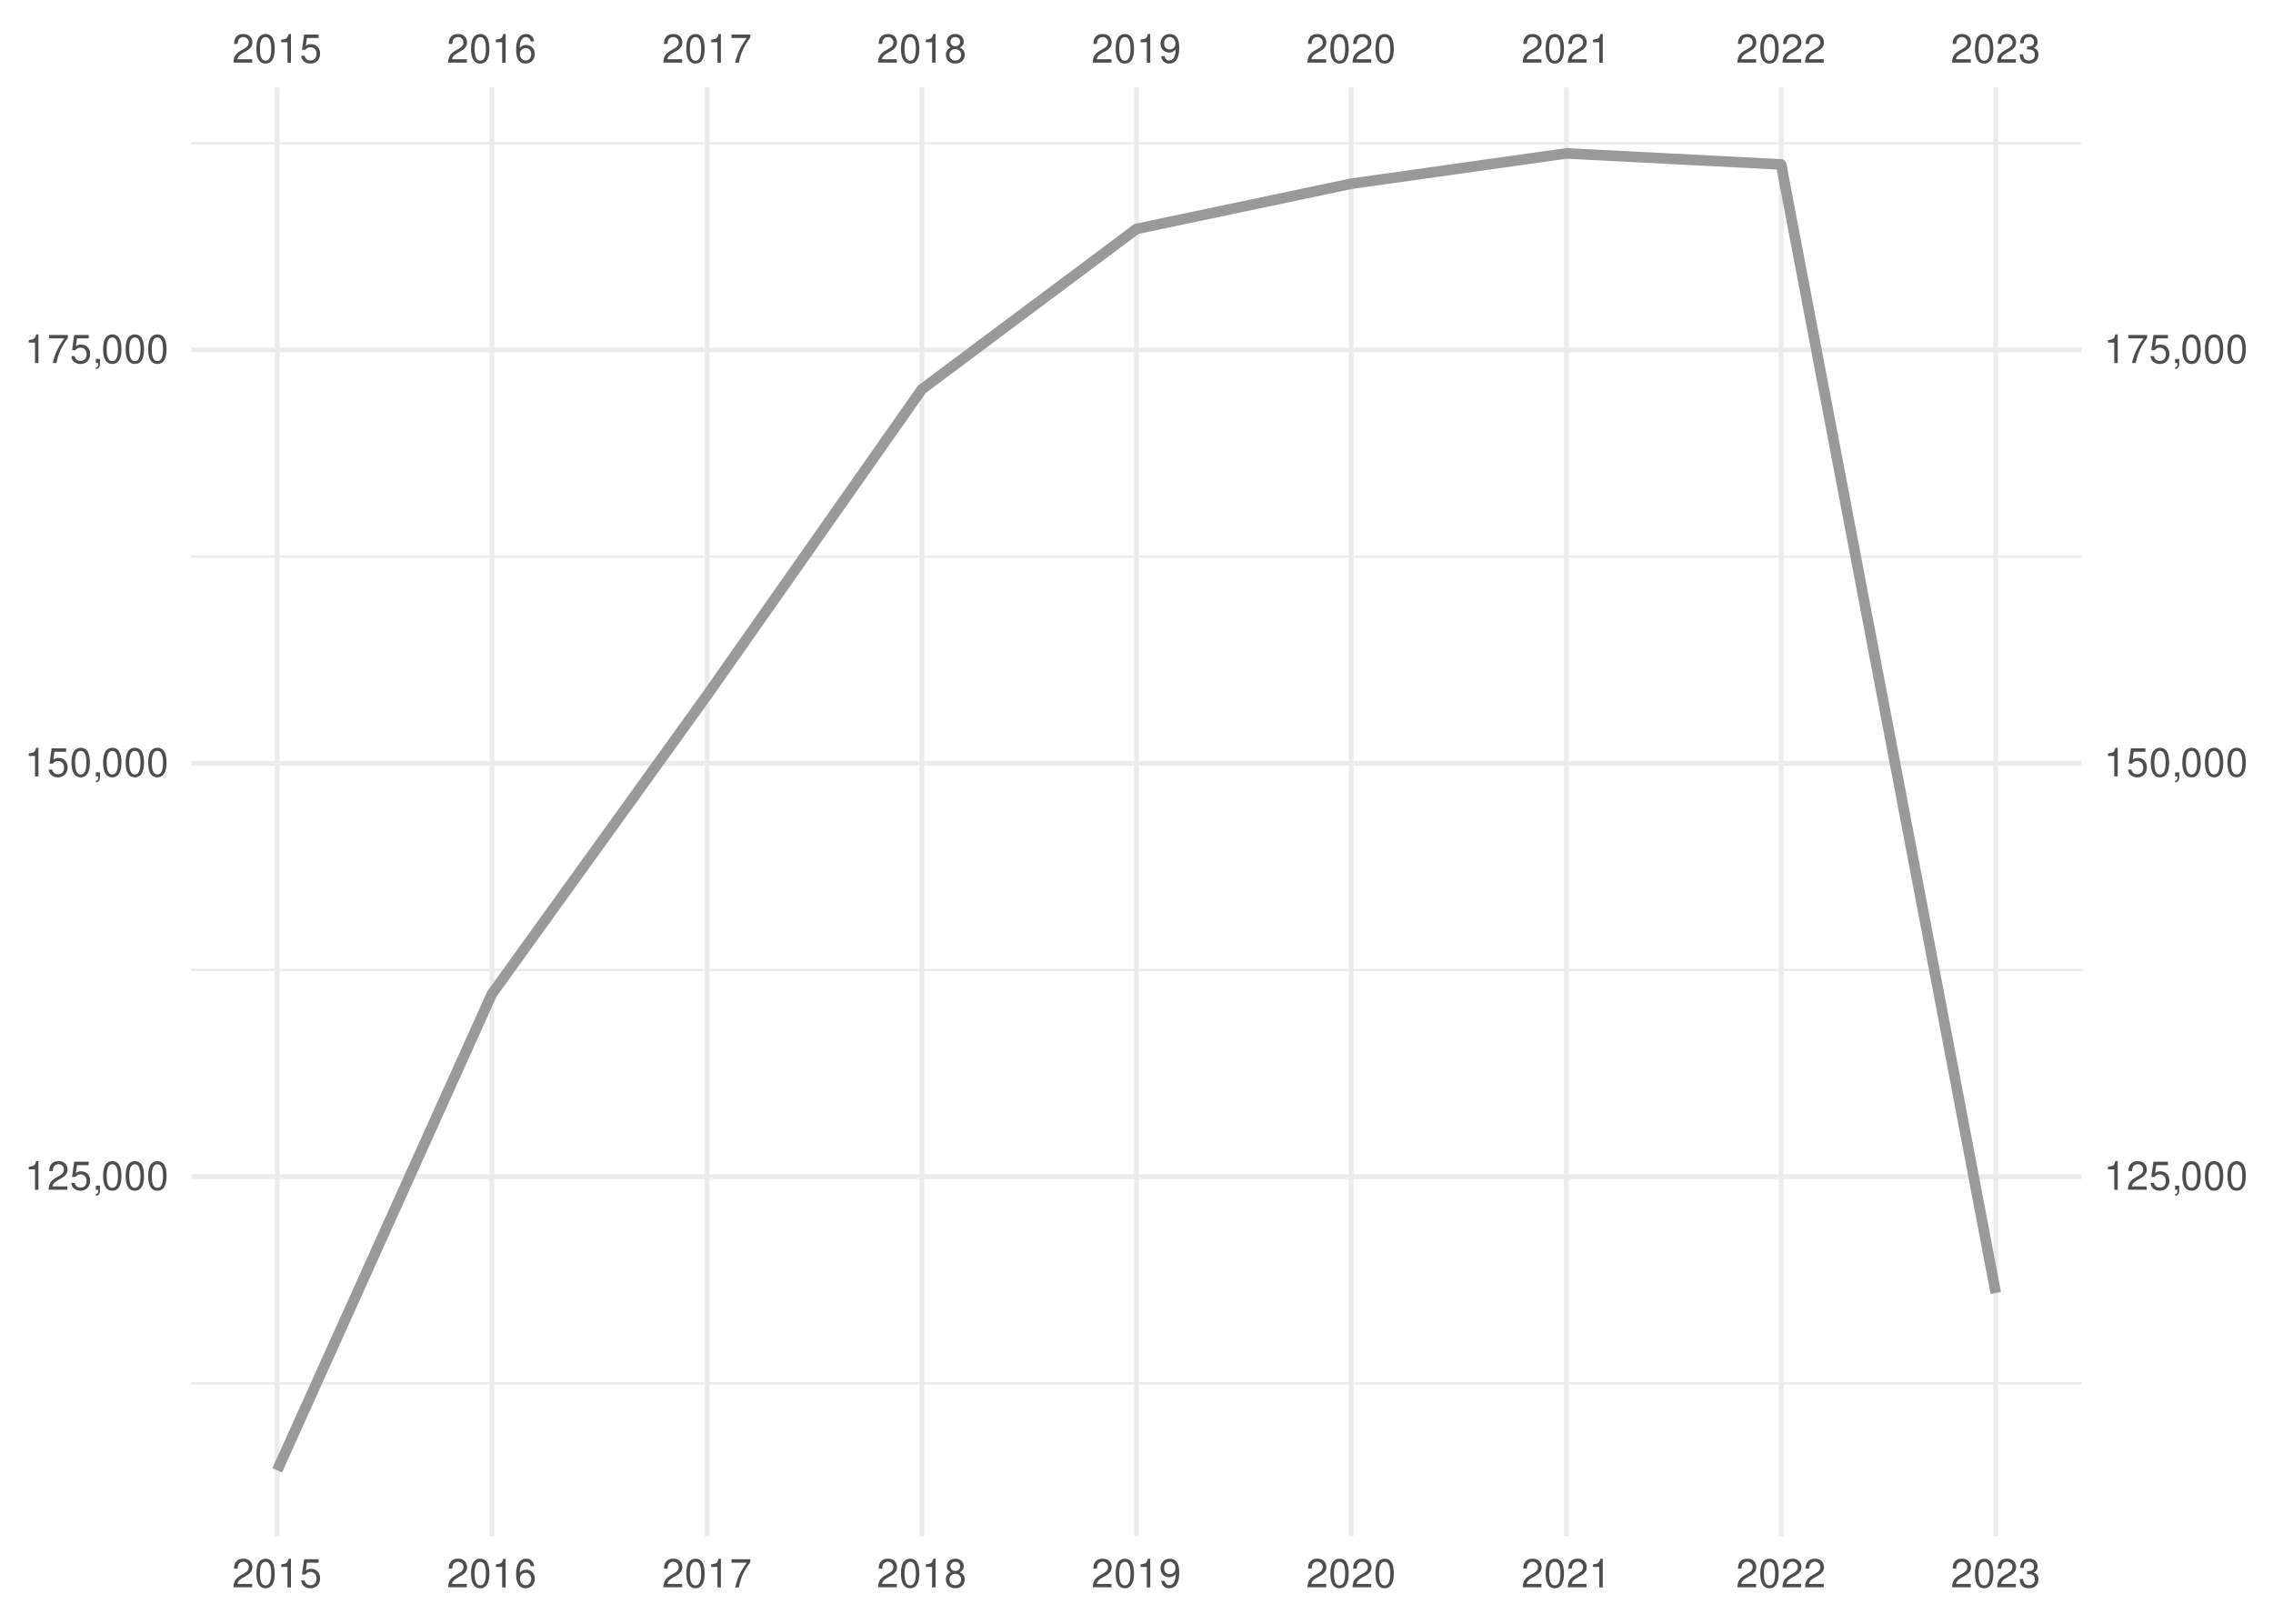
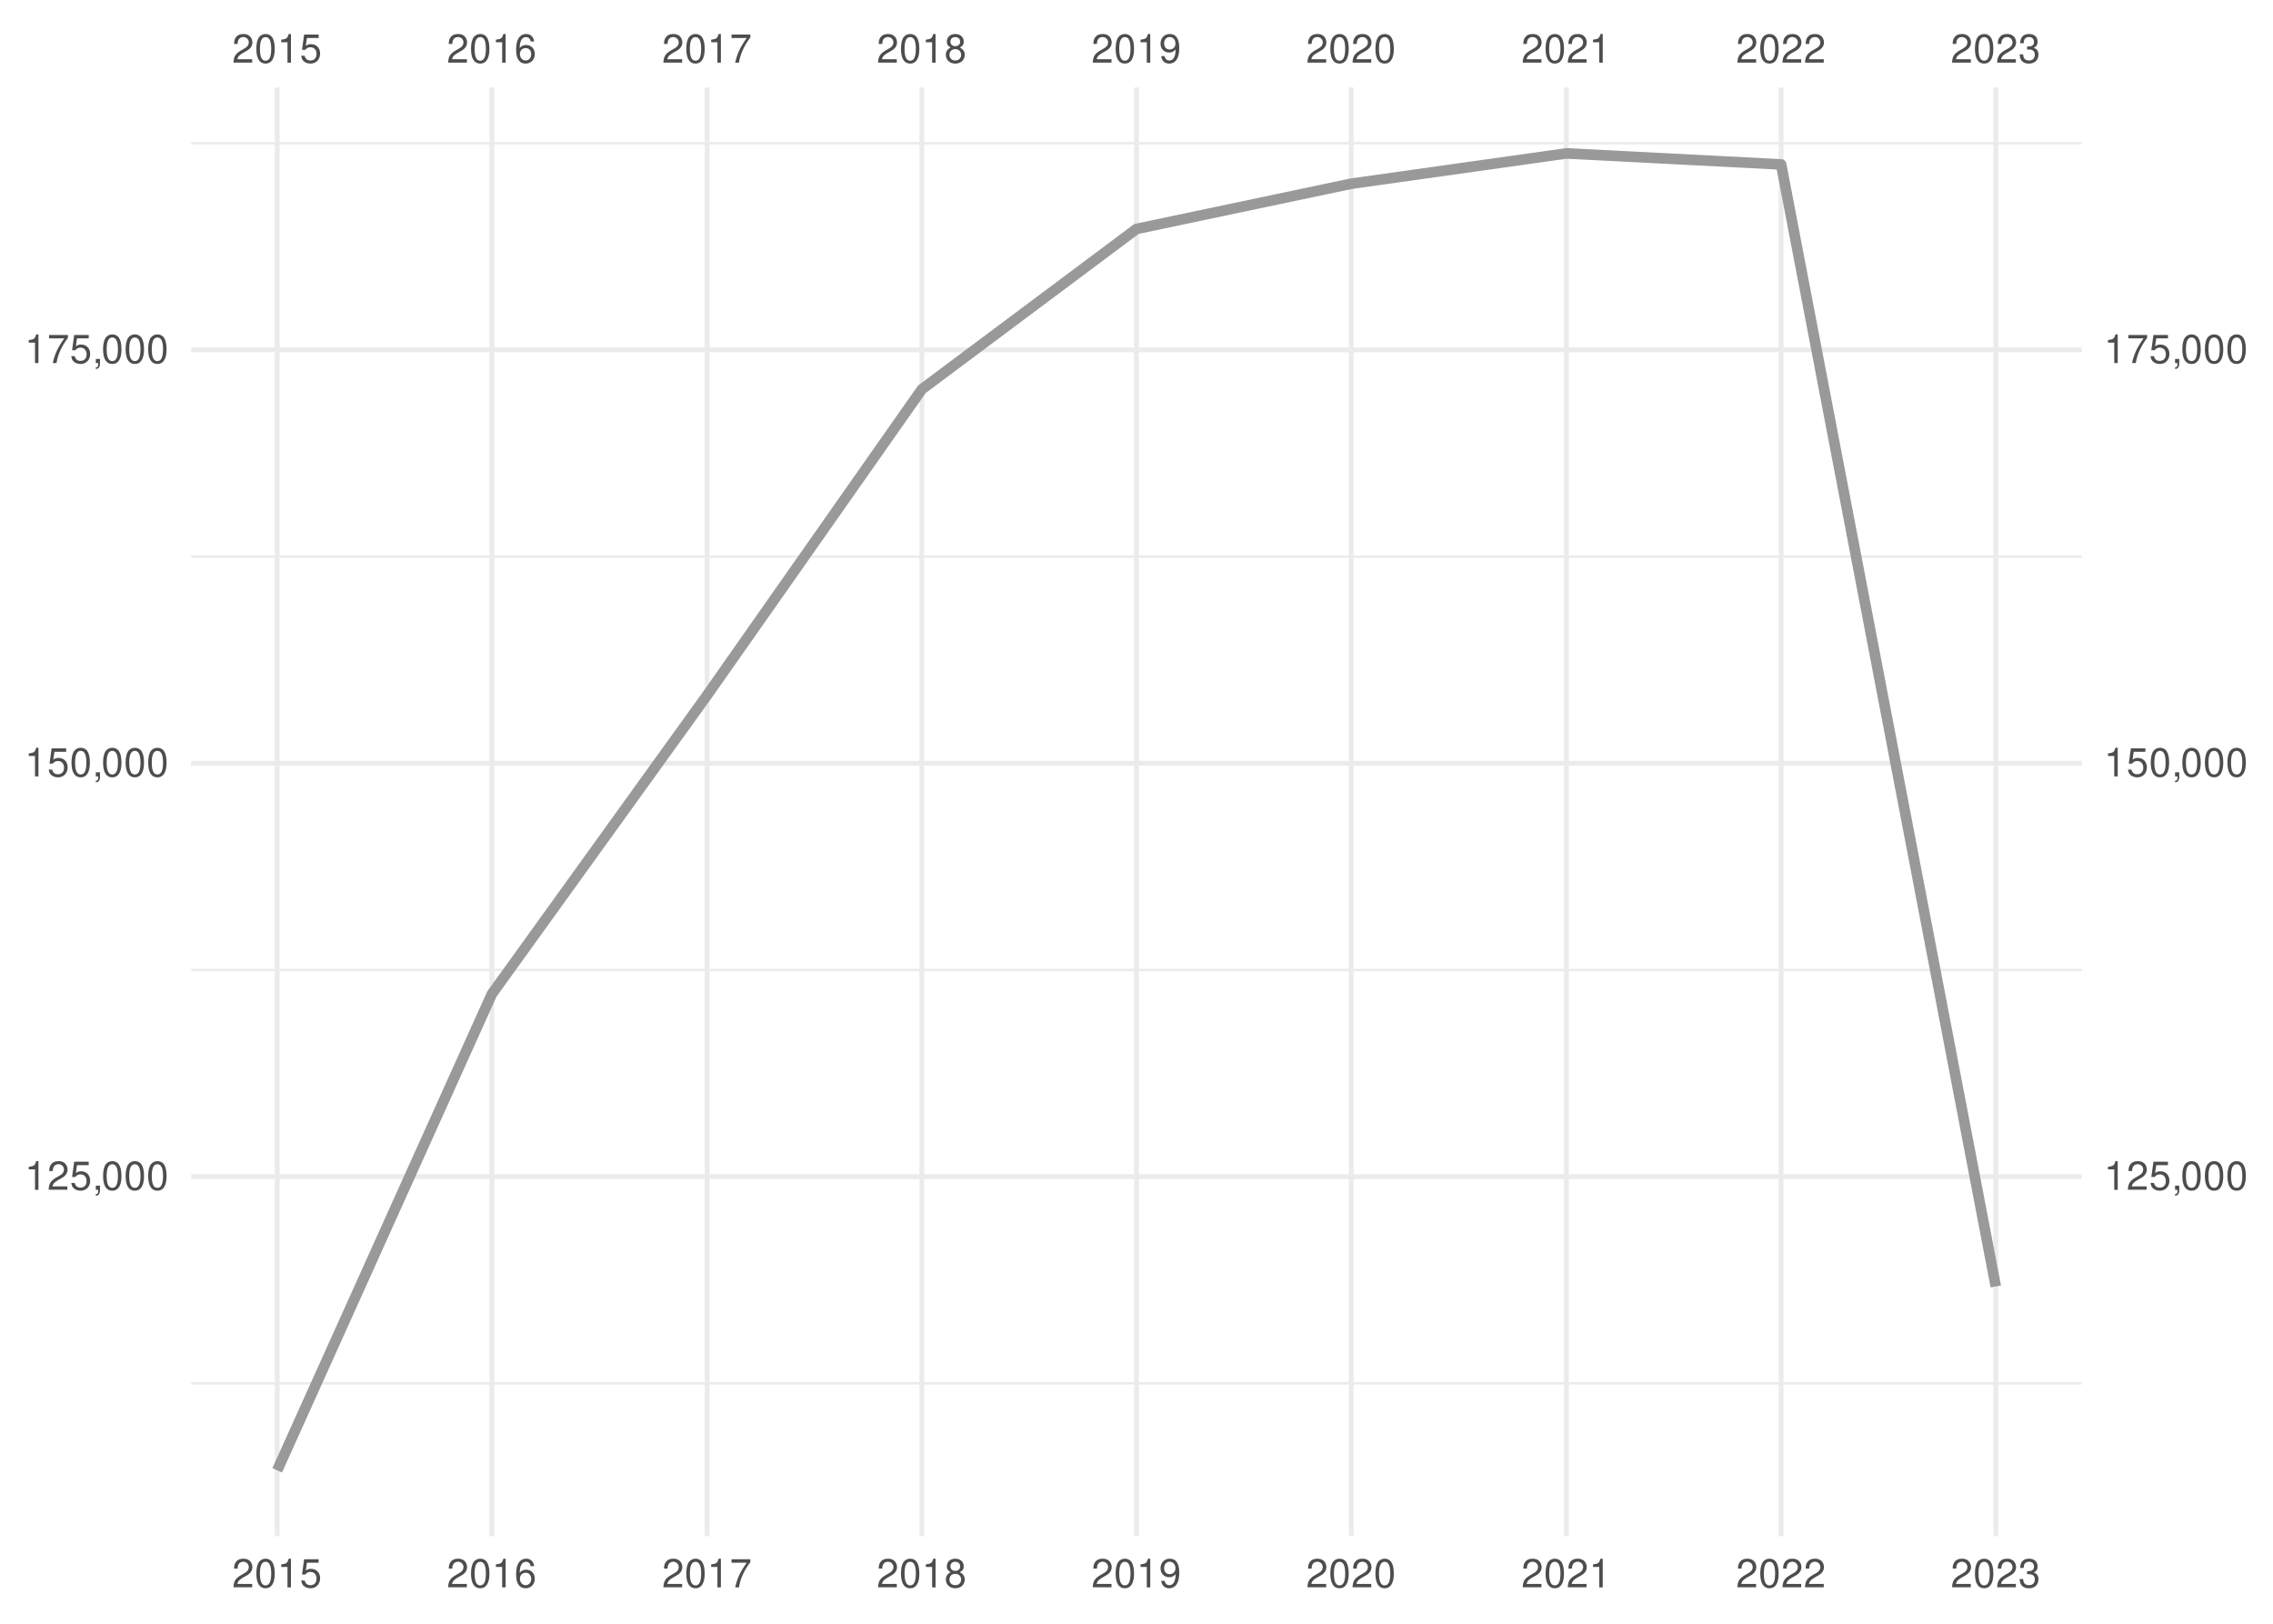
<svg xmlns="http://www.w3.org/2000/svg" xmlns:xlink="http://www.w3.org/1999/xlink" width="504pt" height="360pt" viewBox="0 0 504 360" version="1.1">
  <defs>
    <g>
      <symbol overflow="visible" id="glyph0-0">
        <path style="stroke:none;" d="" />
      </symbol>
      <symbol overflow="visible" id="glyph0-1">
        <path style="stroke:none;" d="M 4.453 -0.766 L 1.172 -0.766 C 1.25 -1.297 1.531 -1.625 2.297 -2.094 L 3.172 -2.594 C 4.047 -3.062 4.5 -3.719 4.5 -4.5 C 4.5 -5.031 4.281 -5.531 3.922 -5.875 C 3.547 -6.203 3.094 -6.359 2.5 -6.359 C 1.703 -6.359 1.125 -6.078 0.781 -5.531 C 0.547 -5.203 0.453 -4.797 0.438 -4.156 L 1.219 -4.156 C 1.234 -4.594 1.297 -4.844 1.406 -5.062 C 1.594 -5.438 2 -5.688 2.469 -5.688 C 3.172 -5.688 3.703 -5.172 3.703 -4.484 C 3.703 -3.969 3.406 -3.531 2.859 -3.219 L 2.047 -2.75 C 0.75 -2 0.375 -1.406 0.297 -0.016 L 4.453 -0.016 Z M 4.453 -0.766 " />
      </symbol>
      <symbol overflow="visible" id="glyph0-2">
        <path style="stroke:none;" d="M 2.422 -6.359 C 1.844 -6.359 1.312 -6.094 0.984 -5.672 C 0.578 -5.109 0.375 -4.25 0.375 -3.078 C 0.375 -0.938 1.078 0.203 2.422 0.203 C 3.734 0.203 4.453 -0.938 4.453 -3.031 C 4.453 -4.25 4.266 -5.078 3.859 -5.672 C 3.531 -6.109 3.016 -6.359 2.422 -6.359 Z M 2.422 -5.672 C 3.25 -5.672 3.672 -4.828 3.672 -3.094 C 3.672 -1.281 3.266 -0.438 2.406 -0.438 C 1.578 -0.438 1.172 -1.312 1.172 -3.062 C 1.172 -4.828 1.578 -5.672 2.422 -5.672 Z M 2.422 -5.672 " />
      </symbol>
      <symbol overflow="visible" id="glyph0-3">
        <path style="stroke:none;" d="M 2.281 -4.531 L 2.281 0 L 3.047 0 L 3.047 -6.359 L 2.547 -6.359 C 2.266 -5.391 2.094 -5.25 0.891 -5.094 L 0.891 -4.531 Z M 2.281 -4.531 " />
      </symbol>
      <symbol overflow="visible" id="glyph0-4">
        <path style="stroke:none;" d="M 4.188 -6.234 L 0.969 -6.234 L 0.5 -2.844 L 1.219 -2.844 C 1.578 -3.266 1.875 -3.422 2.359 -3.422 C 3.203 -3.422 3.719 -2.844 3.719 -1.922 C 3.719 -1.031 3.203 -0.484 2.359 -0.484 C 1.688 -0.484 1.266 -0.828 1.078 -1.531 L 0.312 -1.531 C 0.406 -1.016 0.5 -0.781 0.688 -0.547 C 1.031 -0.078 1.672 0.203 2.375 0.203 C 3.641 0.203 4.516 -0.719 4.516 -2.031 C 4.516 -3.266 3.688 -4.109 2.5 -4.109 C 2.062 -4.109 1.703 -4 1.344 -3.734 L 1.594 -5.469 L 4.188 -5.469 Z M 4.188 -6.234 " />
      </symbol>
      <symbol overflow="visible" id="glyph0-5">
        <path style="stroke:none;" d="M 4.375 -4.703 C 4.234 -5.75 3.562 -6.359 2.609 -6.359 C 1.922 -6.359 1.312 -6.031 0.938 -5.453 C 0.547 -4.828 0.375 -4.062 0.375 -2.906 C 0.375 -1.828 0.531 -1.156 0.906 -0.594 C 1.234 -0.078 1.781 0.203 2.469 0.203 C 3.656 0.203 4.516 -0.688 4.516 -1.922 C 4.516 -3.094 3.719 -3.922 2.609 -3.922 C 1.984 -3.922 1.5 -3.688 1.172 -3.234 C 1.172 -4.797 1.672 -5.672 2.562 -5.672 C 3.109 -5.672 3.484 -5.328 3.609 -4.703 Z M 2.5 -3.234 C 3.25 -3.234 3.719 -2.703 3.719 -1.859 C 3.719 -1.062 3.188 -0.484 2.484 -0.484 C 1.766 -0.484 1.219 -1.094 1.219 -1.906 C 1.219 -2.688 1.734 -3.234 2.5 -3.234 Z M 2.5 -3.234 " />
      </symbol>
      <symbol overflow="visible" id="glyph0-6">
        <path style="stroke:none;" d="M 4.578 -6.234 L 0.406 -6.234 L 0.406 -5.469 L 3.781 -5.469 C 2.281 -3.359 1.688 -2.047 1.219 0 L 2.047 0 C 2.391 -2 3.172 -3.719 4.578 -5.594 Z M 4.578 -6.234 " />
      </symbol>
      <symbol overflow="visible" id="glyph0-7">
        <path style="stroke:none;" d="M 3.438 -3.359 C 4.094 -3.75 4.297 -4.062 4.297 -4.656 C 4.297 -5.672 3.531 -6.359 2.422 -6.359 C 1.312 -6.359 0.547 -5.672 0.547 -4.672 C 0.547 -4.062 0.75 -3.75 1.391 -3.359 C 0.672 -2.984 0.328 -2.469 0.328 -1.766 C 0.328 -0.609 1.172 0.203 2.422 0.203 C 3.656 0.203 4.516 -0.609 4.516 -1.766 C 4.516 -2.469 4.156 -2.984 3.438 -3.359 Z M 2.422 -5.672 C 3.078 -5.672 3.5 -5.281 3.5 -4.641 C 3.5 -4.047 3.062 -3.656 2.422 -3.656 C 1.766 -3.656 1.344 -4.047 1.344 -4.656 C 1.344 -5.281 1.766 -5.672 2.422 -5.672 Z M 2.422 -3 C 3.188 -3 3.719 -2.484 3.719 -1.75 C 3.719 -0.984 3.203 -0.484 2.406 -0.484 C 1.641 -0.484 1.125 -1 1.125 -1.734 C 1.125 -2.5 1.641 -3 2.422 -3 Z M 2.422 -3 " />
      </symbol>
      <symbol overflow="visible" id="glyph0-8">
        <path style="stroke:none;" d="M 0.469 -1.453 C 0.609 -0.406 1.281 0.203 2.234 0.203 C 2.922 0.203 3.547 -0.125 3.922 -0.703 C 4.297 -1.328 4.484 -2.109 4.484 -3.25 C 4.484 -4.328 4.312 -5 3.953 -5.562 C 3.609 -6.094 3.062 -6.359 2.375 -6.359 C 1.188 -6.359 0.328 -5.469 0.328 -4.234 C 0.328 -3.062 1.125 -2.25 2.25 -2.25 C 2.844 -2.25 3.281 -2.453 3.672 -2.938 C 3.672 -1.359 3.172 -0.484 2.281 -0.484 C 1.734 -0.484 1.359 -0.828 1.234 -1.453 Z M 2.359 -5.688 C 3.094 -5.688 3.641 -5.078 3.641 -4.25 C 3.641 -3.469 3.109 -2.922 2.344 -2.922 C 1.594 -2.922 1.125 -3.453 1.125 -4.297 C 1.125 -5.109 1.641 -5.688 2.359 -5.688 Z M 2.359 -5.688 " />
      </symbol>
      <symbol overflow="visible" id="glyph0-9">
        <path style="stroke:none;" d="M 1.938 -2.922 L 2.359 -2.922 C 3.203 -2.922 3.656 -2.531 3.656 -1.766 C 3.656 -0.969 3.172 -0.484 2.375 -0.484 C 1.516 -0.484 1.109 -0.922 1.062 -1.844 L 0.281 -1.844 C 0.312 -1.344 0.406 -1 0.547 -0.719 C 0.875 -0.109 1.484 0.203 2.344 0.203 C 3.625 0.203 4.453 -0.578 4.453 -1.781 C 4.453 -2.594 4.141 -3.031 3.391 -3.297 C 3.969 -3.531 4.266 -3.969 4.266 -4.609 C 4.266 -5.703 3.547 -6.359 2.359 -6.359 C 1.109 -6.359 0.438 -5.656 0.406 -4.312 L 1.188 -4.312 C 1.203 -4.703 1.234 -4.922 1.328 -5.109 C 1.5 -5.469 1.891 -5.688 2.375 -5.688 C 3.062 -5.688 3.469 -5.266 3.469 -4.578 C 3.469 -4.141 3.312 -3.859 2.969 -3.719 C 2.766 -3.625 2.484 -3.594 1.938 -3.578 Z M 1.938 -2.922 " />
      </symbol>
      <symbol overflow="visible" id="glyph0-10">
        <path style="stroke:none;" d="M 0.766 -0.922 L 0.766 0 L 1.297 0 L 1.297 0.156 C 1.297 0.766 1.172 0.938 0.766 0.953 L 0.766 1.297 C 1.344 1.312 1.688 0.891 1.688 0.141 L 1.688 -0.922 Z M 0.766 -0.922 " />
      </symbol>
    </g>
    <clipPath id="clip1">
      <path d="M 42.41 306 L 461.59 306 L 461.59 307 L 42.41 307 Z M 42.41 306 " />
    </clipPath>
    <clipPath id="clip2">
      <path d="M 42.41 214 L 461.59 214 L 461.59 216 L 42.41 216 Z M 42.41 214 " />
    </clipPath>
    <clipPath id="clip3">
      <path d="M 42.41 123 L 461.59 123 L 461.59 124 L 42.41 124 Z M 42.41 123 " />
    </clipPath>
    <clipPath id="clip4">
      <path d="M 42.41 31 L 461.59 31 L 461.59 33 L 42.41 33 Z M 42.41 31 " />
    </clipPath>
    <clipPath id="clip5">
      <path d="M 42.41 260 L 461.59 260 L 461.59 262 L 42.41 262 Z M 42.41 260 " />
    </clipPath>
    <clipPath id="clip6">
      <path d="M 42.41 168 L 461.59 168 L 461.59 170 L 42.41 170 Z M 42.41 168 " />
    </clipPath>
    <clipPath id="clip7">
      <path d="M 42.41 77 L 461.59 77 L 461.59 79 L 42.41 79 Z M 42.41 77 " />
    </clipPath>
    <clipPath id="clip8">
      <path d="M 60 19.41 L 62 19.41 L 62 340.59 L 60 340.59 Z M 60 19.41 " />
    </clipPath>
    <clipPath id="clip9">
      <path d="M 108 19.41 L 110 19.41 L 110 340.59 L 108 340.59 Z M 108 19.41 " />
    </clipPath>
    <clipPath id="clip10">
      <path d="M 156 19.41 L 158 19.41 L 158 340.59 L 156 340.59 Z M 156 19.41 " />
    </clipPath>
    <clipPath id="clip11">
      <path d="M 203 19.41 L 205 19.41 L 205 340.59 L 203 340.59 Z M 203 19.41 " />
    </clipPath>
    <clipPath id="clip12">
      <path d="M 251 19.41 L 253 19.41 L 253 340.59 L 251 340.59 Z M 251 19.41 " />
    </clipPath>
    <clipPath id="clip13">
      <path d="M 299 19.41 L 301 19.41 L 301 340.59 L 299 340.59 Z M 299 19.41 " />
    </clipPath>
    <clipPath id="clip14">
      <path d="M 346 19.41 L 348 19.41 L 348 340.59 L 346 340.59 Z M 346 19.41 " />
    </clipPath>
    <clipPath id="clip15">
      <path d="M 394 19.41 L 396 19.41 L 396 340.59 L 394 340.59 Z M 394 19.41 " />
    </clipPath>
    <clipPath id="clip16">
      <path d="M 442 19.41 L 444 19.41 L 444 340.59 L 442 340.59 Z M 442 19.41 " />
    </clipPath>
  </defs>
  <g id="surface41">
    <rect x="0" y="0" width="504" height="360" style="fill:rgb(100%,100%,100%);fill-opacity:1;stroke:none;" />
    <g clip-path="url(#clip1)" clip-rule="nonzero">
      <path style="fill:none;stroke-width:0.533;stroke-linecap:butt;stroke-linejoin:round;stroke:rgb(92.157%,92.157%,92.157%);stroke-opacity:1;stroke-miterlimit:10;" d="M 42.41 306.703 L 461.59 306.703 " />
    </g>
    <g clip-path="url(#clip2)" clip-rule="nonzero">
      <path style="fill:none;stroke-width:0.533;stroke-linecap:butt;stroke-linejoin:round;stroke:rgb(92.157%,92.157%,92.157%);stroke-opacity:1;stroke-miterlimit:10;" d="M 42.41 215.055 L 461.59 215.055 " />
    </g>
    <g clip-path="url(#clip3)" clip-rule="nonzero">
      <path style="fill:none;stroke-width:0.533;stroke-linecap:butt;stroke-linejoin:round;stroke:rgb(92.157%,92.157%,92.157%);stroke-opacity:1;stroke-miterlimit:10;" d="M 42.41 123.406 L 461.59 123.406 " />
    </g>
    <g clip-path="url(#clip4)" clip-rule="nonzero">
      <path style="fill:none;stroke-width:0.533;stroke-linecap:butt;stroke-linejoin:round;stroke:rgb(92.157%,92.157%,92.157%);stroke-opacity:1;stroke-miterlimit:10;" d="M 42.41 31.758 L 461.59 31.758 " />
    </g>
    <g clip-path="url(#clip5)" clip-rule="nonzero">
      <path style="fill:none;stroke-width:1.067;stroke-linecap:butt;stroke-linejoin:round;stroke:rgb(92.157%,92.157%,92.157%);stroke-opacity:1;stroke-miterlimit:10;" d="M 42.41 260.879 L 461.59 260.879 " />
    </g>
    <g clip-path="url(#clip6)" clip-rule="nonzero">
      <path style="fill:none;stroke-width:1.067;stroke-linecap:butt;stroke-linejoin:round;stroke:rgb(92.157%,92.157%,92.157%);stroke-opacity:1;stroke-miterlimit:10;" d="M 42.41 169.23 L 461.59 169.23 " />
    </g>
    <g clip-path="url(#clip7)" clip-rule="nonzero">
      <path style="fill:none;stroke-width:1.067;stroke-linecap:butt;stroke-linejoin:round;stroke:rgb(92.157%,92.157%,92.157%);stroke-opacity:1;stroke-miterlimit:10;" d="M 42.41 77.582 L 461.59 77.582 " />
    </g>
    <g clip-path="url(#clip8)" clip-rule="nonzero">
      <path style="fill:none;stroke-width:1.067;stroke-linecap:butt;stroke-linejoin:round;stroke:rgb(92.157%,92.157%,92.157%);stroke-opacity:1;stroke-miterlimit:10;" d="M 61.465 340.59 L 61.465 19.41 " />
    </g>
    <g clip-path="url(#clip9)" clip-rule="nonzero">
      <path style="fill:none;stroke-width:1.067;stroke-linecap:butt;stroke-linejoin:round;stroke:rgb(92.157%,92.157%,92.157%);stroke-opacity:1;stroke-miterlimit:10;" d="M 109.066 340.59 L 109.066 19.41 " />
    </g>
    <g clip-path="url(#clip10)" clip-rule="nonzero">
      <path style="fill:none;stroke-width:1.067;stroke-linecap:butt;stroke-linejoin:round;stroke:rgb(92.157%,92.157%,92.157%);stroke-opacity:1;stroke-miterlimit:10;" d="M 156.797 340.59 L 156.797 19.41 " />
    </g>
    <g clip-path="url(#clip11)" clip-rule="nonzero">
      <path style="fill:none;stroke-width:1.067;stroke-linecap:butt;stroke-linejoin:round;stroke:rgb(92.157%,92.157%,92.157%);stroke-opacity:1;stroke-miterlimit:10;" d="M 204.398 340.59 L 204.398 19.41 " />
    </g>
    <g clip-path="url(#clip12)" clip-rule="nonzero">
      <path style="fill:none;stroke-width:1.067;stroke-linecap:butt;stroke-linejoin:round;stroke:rgb(92.157%,92.157%,92.157%);stroke-opacity:1;stroke-miterlimit:10;" d="M 252 340.59 L 252 19.41 " />
    </g>
    <g clip-path="url(#clip13)" clip-rule="nonzero">
      <path style="fill:none;stroke-width:1.067;stroke-linecap:butt;stroke-linejoin:round;stroke:rgb(92.157%,92.157%,92.157%);stroke-opacity:1;stroke-miterlimit:10;" d="M 299.602 340.59 L 299.602 19.41 " />
    </g>
    <g clip-path="url(#clip14)" clip-rule="nonzero">
      <path style="fill:none;stroke-width:1.067;stroke-linecap:butt;stroke-linejoin:round;stroke:rgb(92.157%,92.157%,92.157%);stroke-opacity:1;stroke-miterlimit:10;" d="M 347.332 340.59 L 347.332 19.41 " />
    </g>
    <g clip-path="url(#clip15)" clip-rule="nonzero">
      <path style="fill:none;stroke-width:1.067;stroke-linecap:butt;stroke-linejoin:round;stroke:rgb(92.157%,92.157%,92.157%);stroke-opacity:1;stroke-miterlimit:10;" d="M 394.934 340.59 L 394.934 19.41 " />
    </g>
    <g clip-path="url(#clip16)" clip-rule="nonzero">
      <path style="fill:none;stroke-width:1.067;stroke-linecap:butt;stroke-linejoin:round;stroke:rgb(92.157%,92.157%,92.157%);stroke-opacity:1;stroke-miterlimit:10;" d="M 442.535 340.59 L 442.535 19.41 " />
    </g>
-     <path style="fill:none;stroke-width:2.347;stroke-linecap:butt;stroke-linejoin:round;stroke:rgb(60%,60%,60%);stroke-opacity:1;stroke-miterlimit:10;" d="M 61.465 325.988 L 109.066 220.383 L 156.797 154.121 L 204.398 86.316 L 252 50.758 L 299.602 40.73 L 347.332 34.012 L 394.934 36.457 L 442.535 286.664 " />
+     <path style="fill:none;stroke-width:2.347;stroke-linecap:butt;stroke-linejoin:round;stroke:rgb(60%,60%,60%);stroke-opacity:1;stroke-miterlimit:10;" d="M 61.465 325.988 L 109.066 220.383 L 156.797 154.121 L 204.398 86.316 L 252 50.758 L 299.602 40.73 L 347.332 34.012 L 394.934 36.457 L 442.535 285.219 " />
    <g style="fill:rgb(30.196%,30.196%,30.196%);fill-opacity:1;">
      <use xlink:href="#glyph0-1" x="51.465" y="13.896" />
      <use xlink:href="#glyph0-2" x="56.465" y="13.896" />
      <use xlink:href="#glyph0-3" x="61.465" y="13.896" />
      <use xlink:href="#glyph0-4" x="66.465" y="13.896" />
    </g>
    <g style="fill:rgb(30.196%,30.196%,30.196%);fill-opacity:1;">
      <use xlink:href="#glyph0-1" x="99.066" y="13.896" />
      <use xlink:href="#glyph0-2" x="104.066" y="13.896" />
      <use xlink:href="#glyph0-3" x="109.066" y="13.896" />
      <use xlink:href="#glyph0-5" x="114.066" y="13.896" />
    </g>
    <g style="fill:rgb(30.196%,30.196%,30.196%);fill-opacity:1;">
      <use xlink:href="#glyph0-1" x="146.797" y="13.896" />
      <use xlink:href="#glyph0-2" x="151.797" y="13.896" />
      <use xlink:href="#glyph0-3" x="156.797" y="13.896" />
      <use xlink:href="#glyph0-6" x="161.797" y="13.896" />
    </g>
    <g style="fill:rgb(30.196%,30.196%,30.196%);fill-opacity:1;">
      <use xlink:href="#glyph0-1" x="194.398" y="13.896" />
      <use xlink:href="#glyph0-2" x="199.398" y="13.896" />
      <use xlink:href="#glyph0-3" x="204.398" y="13.896" />
      <use xlink:href="#glyph0-7" x="209.398" y="13.896" />
    </g>
    <g style="fill:rgb(30.196%,30.196%,30.196%);fill-opacity:1;">
      <use xlink:href="#glyph0-1" x="242" y="13.896" />
      <use xlink:href="#glyph0-2" x="247" y="13.896" />
      <use xlink:href="#glyph0-3" x="252" y="13.896" />
      <use xlink:href="#glyph0-8" x="257" y="13.896" />
    </g>
    <g style="fill:rgb(30.196%,30.196%,30.196%);fill-opacity:1;">
      <use xlink:href="#glyph0-1" x="289.602" y="13.896" />
      <use xlink:href="#glyph0-2" x="294.602" y="13.896" />
      <use xlink:href="#glyph0-1" x="299.602" y="13.896" />
      <use xlink:href="#glyph0-2" x="304.602" y="13.896" />
    </g>
    <g style="fill:rgb(30.196%,30.196%,30.196%);fill-opacity:1;">
      <use xlink:href="#glyph0-1" x="337.332" y="13.896" />
      <use xlink:href="#glyph0-2" x="342.332" y="13.896" />
      <use xlink:href="#glyph0-1" x="347.332" y="13.896" />
      <use xlink:href="#glyph0-3" x="352.332" y="13.896" />
    </g>
    <g style="fill:rgb(30.196%,30.196%,30.196%);fill-opacity:1;">
      <use xlink:href="#glyph0-1" x="384.934" y="13.896" />
      <use xlink:href="#glyph0-2" x="389.934" y="13.896" />
      <use xlink:href="#glyph0-1" x="394.934" y="13.896" />
      <use xlink:href="#glyph0-1" x="399.934" y="13.896" />
    </g>
    <g style="fill:rgb(30.196%,30.196%,30.196%);fill-opacity:1;">
      <use xlink:href="#glyph0-1" x="432.535" y="13.896" />
      <use xlink:href="#glyph0-2" x="437.535" y="13.896" />
      <use xlink:href="#glyph0-1" x="442.535" y="13.896" />
      <use xlink:href="#glyph0-9" x="447.535" y="13.896" />
    </g>
    <g style="fill:rgb(30.196%,30.196%,30.196%);fill-opacity:1;">
      <use xlink:href="#glyph0-3" x="5.48" y="263.794" />
      <use xlink:href="#glyph0-1" x="10.48" y="263.794" />
      <use xlink:href="#glyph0-4" x="15.48" y="263.794" />
      <use xlink:href="#glyph0-10" x="20.48" y="263.794" />
      <use xlink:href="#glyph0-2" x="22.48" y="263.794" />
      <use xlink:href="#glyph0-2" x="27.48" y="263.794" />
      <use xlink:href="#glyph0-2" x="32.48" y="263.794" />
    </g>
    <g style="fill:rgb(30.196%,30.196%,30.196%);fill-opacity:1;">
      <use xlink:href="#glyph0-3" x="5.48" y="172.146" />
      <use xlink:href="#glyph0-4" x="10.48" y="172.146" />
      <use xlink:href="#glyph0-2" x="15.48" y="172.146" />
      <use xlink:href="#glyph0-10" x="20.48" y="172.146" />
      <use xlink:href="#glyph0-2" x="22.48" y="172.146" />
      <use xlink:href="#glyph0-2" x="27.48" y="172.146" />
      <use xlink:href="#glyph0-2" x="32.48" y="172.146" />
    </g>
    <g style="fill:rgb(30.196%,30.196%,30.196%);fill-opacity:1;">
      <use xlink:href="#glyph0-3" x="5.48" y="80.497" />
      <use xlink:href="#glyph0-6" x="10.48" y="80.497" />
      <use xlink:href="#glyph0-4" x="15.48" y="80.497" />
      <use xlink:href="#glyph0-10" x="20.48" y="80.497" />
      <use xlink:href="#glyph0-2" x="22.48" y="80.497" />
      <use xlink:href="#glyph0-2" x="27.48" y="80.497" />
      <use xlink:href="#glyph0-2" x="32.48" y="80.497" />
    </g>
    <g style="fill:rgb(30.196%,30.196%,30.196%);fill-opacity:1;">
      <use xlink:href="#glyph0-3" x="466.52" y="263.794" />
      <use xlink:href="#glyph0-1" x="471.52" y="263.794" />
      <use xlink:href="#glyph0-4" x="476.52" y="263.794" />
      <use xlink:href="#glyph0-10" x="481.52" y="263.794" />
      <use xlink:href="#glyph0-2" x="483.52" y="263.794" />
      <use xlink:href="#glyph0-2" x="488.52" y="263.794" />
      <use xlink:href="#glyph0-2" x="493.52" y="263.794" />
    </g>
    <g style="fill:rgb(30.196%,30.196%,30.196%);fill-opacity:1;">
      <use xlink:href="#glyph0-3" x="466.52" y="172.146" />
      <use xlink:href="#glyph0-4" x="471.52" y="172.146" />
      <use xlink:href="#glyph0-2" x="476.52" y="172.146" />
      <use xlink:href="#glyph0-10" x="481.52" y="172.146" />
      <use xlink:href="#glyph0-2" x="483.52" y="172.146" />
      <use xlink:href="#glyph0-2" x="488.52" y="172.146" />
      <use xlink:href="#glyph0-2" x="493.52" y="172.146" />
    </g>
    <g style="fill:rgb(30.196%,30.196%,30.196%);fill-opacity:1;">
      <use xlink:href="#glyph0-3" x="466.52" y="80.497" />
      <use xlink:href="#glyph0-6" x="471.52" y="80.497" />
      <use xlink:href="#glyph0-4" x="476.52" y="80.497" />
      <use xlink:href="#glyph0-10" x="481.52" y="80.497" />
      <use xlink:href="#glyph0-2" x="483.52" y="80.497" />
      <use xlink:href="#glyph0-2" x="488.52" y="80.497" />
      <use xlink:href="#glyph0-2" x="493.52" y="80.497" />
    </g>
    <g style="fill:rgb(30.196%,30.196%,30.196%);fill-opacity:1;">
      <use xlink:href="#glyph0-1" x="51.465" y="351.935" />
      <use xlink:href="#glyph0-2" x="56.465" y="351.935" />
      <use xlink:href="#glyph0-3" x="61.465" y="351.935" />
      <use xlink:href="#glyph0-4" x="66.465" y="351.935" />
    </g>
    <g style="fill:rgb(30.196%,30.196%,30.196%);fill-opacity:1;">
      <use xlink:href="#glyph0-1" x="99.066" y="351.935" />
      <use xlink:href="#glyph0-2" x="104.066" y="351.935" />
      <use xlink:href="#glyph0-3" x="109.066" y="351.935" />
      <use xlink:href="#glyph0-5" x="114.066" y="351.935" />
    </g>
    <g style="fill:rgb(30.196%,30.196%,30.196%);fill-opacity:1;">
      <use xlink:href="#glyph0-1" x="146.797" y="351.935" />
      <use xlink:href="#glyph0-2" x="151.797" y="351.935" />
      <use xlink:href="#glyph0-3" x="156.797" y="351.935" />
      <use xlink:href="#glyph0-6" x="161.797" y="351.935" />
    </g>
    <g style="fill:rgb(30.196%,30.196%,30.196%);fill-opacity:1;">
      <use xlink:href="#glyph0-1" x="194.398" y="351.935" />
      <use xlink:href="#glyph0-2" x="199.398" y="351.935" />
      <use xlink:href="#glyph0-3" x="204.398" y="351.935" />
      <use xlink:href="#glyph0-7" x="209.398" y="351.935" />
    </g>
    <g style="fill:rgb(30.196%,30.196%,30.196%);fill-opacity:1;">
      <use xlink:href="#glyph0-1" x="242" y="351.935" />
      <use xlink:href="#glyph0-2" x="247" y="351.935" />
      <use xlink:href="#glyph0-3" x="252" y="351.935" />
      <use xlink:href="#glyph0-8" x="257" y="351.935" />
    </g>
    <g style="fill:rgb(30.196%,30.196%,30.196%);fill-opacity:1;">
      <use xlink:href="#glyph0-1" x="289.602" y="351.935" />
      <use xlink:href="#glyph0-2" x="294.602" y="351.935" />
      <use xlink:href="#glyph0-1" x="299.602" y="351.935" />
      <use xlink:href="#glyph0-2" x="304.602" y="351.935" />
    </g>
    <g style="fill:rgb(30.196%,30.196%,30.196%);fill-opacity:1;">
      <use xlink:href="#glyph0-1" x="337.332" y="351.935" />
      <use xlink:href="#glyph0-2" x="342.332" y="351.935" />
      <use xlink:href="#glyph0-1" x="347.332" y="351.935" />
      <use xlink:href="#glyph0-3" x="352.332" y="351.935" />
    </g>
    <g style="fill:rgb(30.196%,30.196%,30.196%);fill-opacity:1;">
      <use xlink:href="#glyph0-1" x="384.934" y="351.935" />
      <use xlink:href="#glyph0-2" x="389.934" y="351.935" />
      <use xlink:href="#glyph0-1" x="394.934" y="351.935" />
      <use xlink:href="#glyph0-1" x="399.934" y="351.935" />
    </g>
    <g style="fill:rgb(30.196%,30.196%,30.196%);fill-opacity:1;">
      <use xlink:href="#glyph0-1" x="432.535" y="351.935" />
      <use xlink:href="#glyph0-2" x="437.535" y="351.935" />
      <use xlink:href="#glyph0-1" x="442.535" y="351.935" />
      <use xlink:href="#glyph0-9" x="447.535" y="351.935" />
    </g>
  </g>
</svg>
